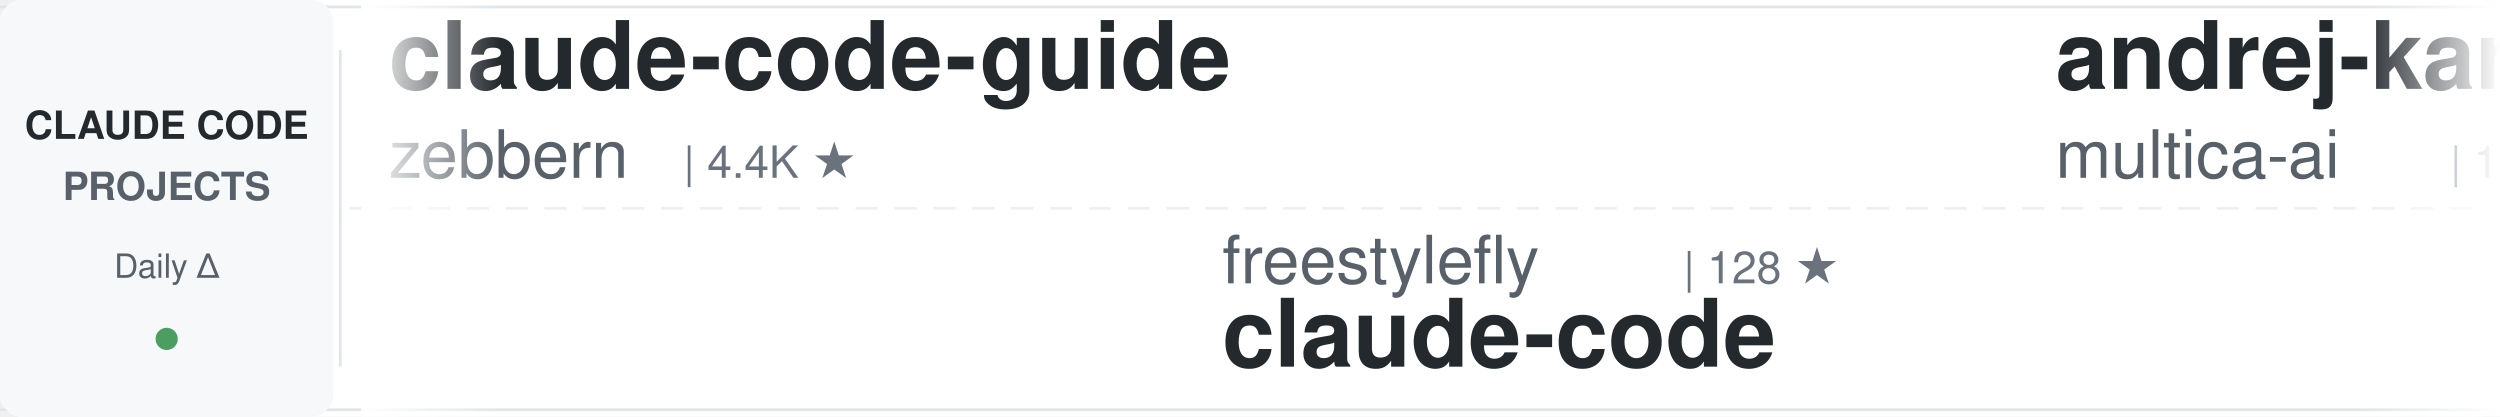
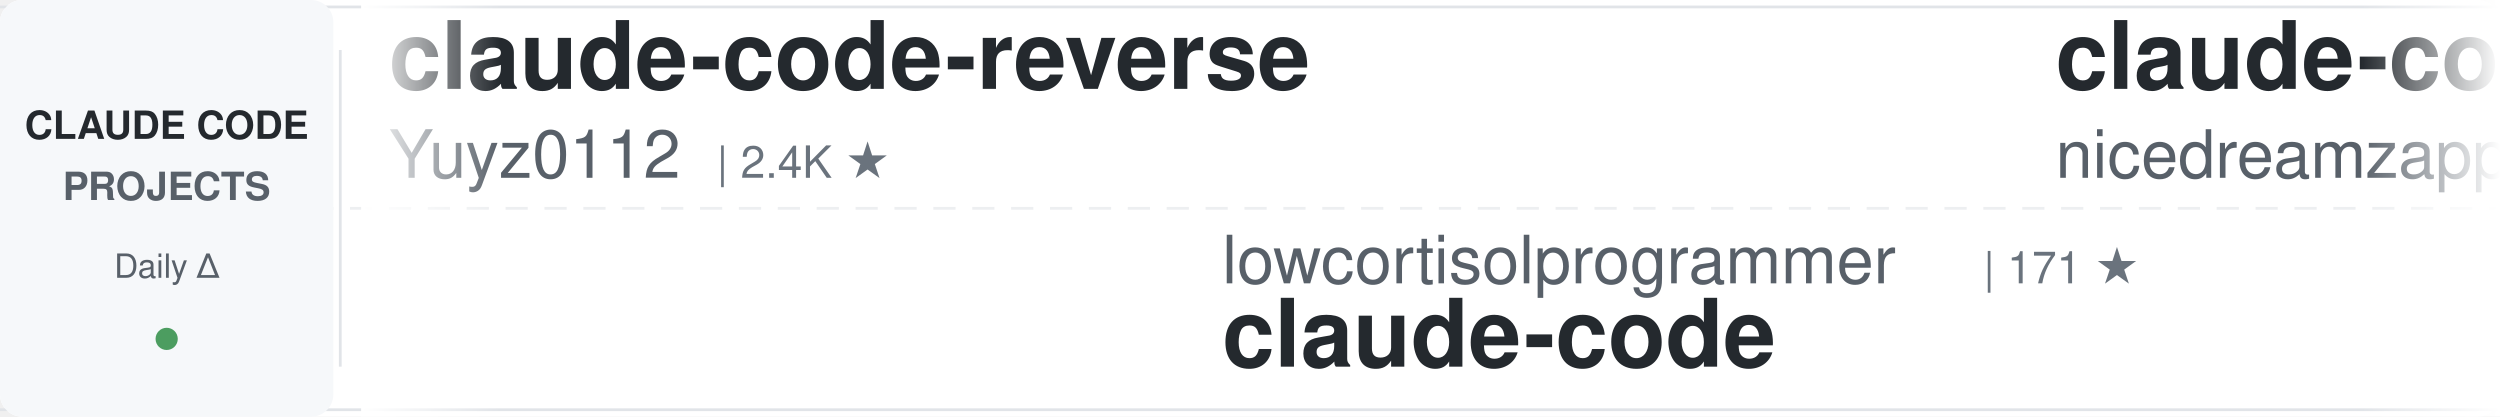
<svg xmlns="http://www.w3.org/2000/svg" width="900" height="150">
  <defs>
    <linearGradient id="awesomeLeftFade" x1="0%" y1="0%" x2="100%" y2="0%">
      <stop offset="0%" style="stop-color:#ffffff;stop-opacity:1" />
      <stop offset="100%" style="stop-color:#ffffff;stop-opacity:0" />
    </linearGradient>
    <linearGradient id="awesomeRightFade" x1="0%" y1="0%" x2="100%" y2="0%">
      <stop offset="0%" style="stop-color:#ffffff;stop-opacity:0" />
      <stop offset="100%" style="stop-color:#ffffff;stop-opacity:1" />
    </linearGradient>
  </defs>
  <rect width="900" height="150" fill="#ffffff" rx="8" />
  <rect x="0" y="2" width="900" height="1" fill="#e1e4e8" />
  <rect x="0" y="147" width="900" height="1" fill="#e1e4e8" />
  <line x1="0" y1="75" x2="900" y2="75" stroke="#e1e4e8" stroke-width="1" stroke-dasharray="8 6" opacity="0.6" />
  <rect x="0" y="0" width="120" height="150" fill="#f6f8fa" rx="8" />
  <text x="60" y="50" font-family="-apple-system, BlinkMacSystemFont, 'Segoe UI', Helvetica, Arial, sans-serif" font-size="14" font-weight="600" fill="#24292e" text-anchor="middle">CLAUDE CODE</text>
  <text x="60" y="72" font-family="-apple-system, BlinkMacSystemFont, 'Segoe UI', Helvetica, Arial, sans-serif" font-size="14" font-weight="600" fill="#586069" text-anchor="middle">PROJECTS</text>
  <text x="60" y="100" font-family="-apple-system, BlinkMacSystemFont, 'Segoe UI', Helvetica, Arial, sans-serif" font-size="12" font-weight="500" fill="#586069" text-anchor="middle">Daily Δ</text>
  <circle cx="60" cy="122" r="4" fill="#22863a" opacity="0.8" />
  <rect x="122" y="18" width="1" height="114" fill="#e1e4e8" />
  <clipPath id="awesomeTickerClip">
    <rect x="130" y="0" width="770" height="150" />
  </clipPath>
  <g clip-path="url(#awesomeTickerClip)">
    <g id="awesomeTickerItems">
      <animateTransform attributeName="transform" attributeType="XML" type="translate" from="0 0" to="-3000 0" dur="54s" repeatCount="indefinite" />
      <g transform="translate(0, 0)">
-         <text x="140" y="32" font-family="-apple-system, BlinkMacSystemFont, 'Segoe UI', Helvetica, Arial, sans-serif" font-size="34" font-weight="600" fill="#24292e">claude-code-guide</text>
-         <text x="140" y="64" font-family="-apple-system, BlinkMacSystemFont, 'Segoe UI', Helvetica, Arial, sans-serif" font-size="24" font-weight="400" fill="#586069">zebbern</text>
-         <text x="246" y="64" font-family="-apple-system, BlinkMacSystemFont, 'Segoe UI', Helvetica, Arial, sans-serif" font-size="16" font-weight="500" fill="#6a737d">| 4.4K ★</text>
+         <text x="140" y="32" font-family="-apple-system, BlinkMacSystemFont, 'Segoe UI', Helvetica, Arial, sans-serif" font-size="34" font-weight="600" fill="#24292e">claude-code-reverse</text>
+         <text x="140" y="64" font-family="-apple-system, BlinkMacSystemFont, 'Segoe UI', Helvetica, Arial, sans-serif" font-size="24" font-weight="400" fill="#586069">Yuyz0112</text>
+         <text x="258" y="64" font-family="-apple-system, BlinkMacSystemFont, 'Segoe UI', Helvetica, Arial, sans-serif" font-size="16" font-weight="500" fill="#6a737d">| 2.4K ★</text>
      </g>
      <g transform="translate(300, 0)">
-         <text x="140" y="102" font-family="-apple-system, BlinkMacSystemFont, 'Segoe UI', Helvetica, Arial, sans-serif" font-size="24" font-weight="400" fill="#586069">freestylefly</text>
-         <text x="306" y="102" font-family="-apple-system, BlinkMacSystemFont, 'Segoe UI', Helvetica, Arial, sans-serif" font-size="16" font-weight="500" fill="#6a737d">| 128 ★</text>
+         <text x="140" y="102" font-family="-apple-system, BlinkMacSystemFont, 'Segoe UI', Helvetica, Arial, sans-serif" font-size="24" font-weight="400" fill="#586069">lowcortisolprogrammer</text>
+         <text x="414" y="102" font-family="-apple-system, BlinkMacSystemFont, 'Segoe UI', Helvetica, Arial, sans-serif" font-size="16" font-weight="500" fill="#6a737d">| 171 ★</text>
        <text x="140" y="132" font-family="-apple-system, BlinkMacSystemFont, 'Segoe UI', Helvetica, Arial, sans-serif" font-size="34" font-weight="600" fill="#24292e">claude-code</text>
      </g>
      <g transform="translate(600, 0)">
-         <text x="140" y="32" font-family="-apple-system, BlinkMacSystemFont, 'Segoe UI', Helvetica, Arial, sans-serif" font-size="34" font-weight="600" fill="#24292e">andrej-karpathy-skills</text>
-         <text x="140" y="64" font-family="-apple-system, BlinkMacSystemFont, 'Segoe UI', Helvetica, Arial, sans-serif" font-size="24" font-weight="400" fill="#586069">multica-ai</text>
-         <text x="282" y="64" font-family="-apple-system, BlinkMacSystemFont, 'Segoe UI', Helvetica, Arial, sans-serif" font-size="16" font-weight="500" fill="#6a737d">| 195.7K ★</text>
-         <text x="377" y="64" font-family="-apple-system, BlinkMacSystemFont, 'Segoe UI', Helvetica, Arial, sans-serif" font-size="16" font-weight="500" fill="#22863a"> +69</text>
+         <text x="140" y="32" font-family="-apple-system, BlinkMacSystemFont, 'Segoe UI', Helvetica, Arial, sans-serif" font-size="34" font-weight="600" fill="#24292e">claude-code-local</text>
+         <text x="140" y="64" font-family="-apple-system, BlinkMacSystemFont, 'Segoe UI', Helvetica, Arial, sans-serif" font-size="24" font-weight="400" fill="#586069">nicedreamzapp</text>
+         <text x="318" y="64" font-family="-apple-system, BlinkMacSystemFont, 'Segoe UI', Helvetica, Arial, sans-serif" font-size="16" font-weight="500" fill="#6a737d">| 3.0K ★</text>
      </g>
      <g transform="translate(900, 0)">
-         <text x="140" y="102" font-family="-apple-system, BlinkMacSystemFont, 'Segoe UI', Helvetica, Arial, sans-serif" font-size="24" font-weight="400" fill="#586069">Tinkeringg-Lab</text>
-         <text x="330" y="102" font-family="-apple-system, BlinkMacSystemFont, 'Segoe UI', Helvetica, Arial, sans-serif" font-size="16" font-weight="500" fill="#6a737d">| 212 ★</text>
-         <text x="140" y="132" font-family="-apple-system, BlinkMacSystemFont, 'Segoe UI', Helvetica, Arial, sans-serif" font-size="34" font-weight="600" fill="#24292e">claude-code</text>
+         <text x="140" y="102" font-family="-apple-system, BlinkMacSystemFont, 'Segoe UI', Helvetica, Arial, sans-serif" font-size="24" font-weight="400" fill="#586069">ding113</text>
+         <text x="246" y="102" font-family="-apple-system, BlinkMacSystemFont, 'Segoe UI', Helvetica, Arial, sans-serif" font-size="16" font-weight="500" fill="#6a737d">| 3.3K ★</text>
+         <text x="323" y="102" font-family="-apple-system, BlinkMacSystemFont, 'Segoe UI', Helvetica, Arial, sans-serif" font-size="16" font-weight="500" fill="#cb2431"> -1</text>
+         <text x="140" y="132" font-family="-apple-system, BlinkMacSystemFont, 'Segoe UI', Helvetica, Arial, sans-serif" font-size="34" font-weight="600" fill="#24292e">claude-code-hub</text>
      </g>
      <g transform="translate(1200, 0)">
-         <text x="140" y="32" font-family="-apple-system, BlinkMacSystemFont, 'Segoe UI', Helvetica, Arial, sans-serif" font-size="34" font-weight="600" fill="#24292e">claude-code-showcase</text>
-         <text x="140" y="64" font-family="-apple-system, BlinkMacSystemFont, 'Segoe UI', Helvetica, Arial, sans-serif" font-size="24" font-weight="400" fill="#586069">ChrisWiles</text>
-         <text x="282" y="64" font-family="-apple-system, BlinkMacSystemFont, 'Segoe UI', Helvetica, Arial, sans-serif" font-size="16" font-weight="500" fill="#6a737d">| 6.0K ★</text>
+         <text x="140" y="32" font-family="-apple-system, BlinkMacSystemFont, 'Segoe UI', Helvetica, Arial, sans-serif" font-size="34" font-weight="600" fill="#24292e">Claude-code</text>
+         <text x="140" y="64" font-family="-apple-system, BlinkMacSystemFont, 'Segoe UI', Helvetica, Arial, sans-serif" font-size="24" font-weight="400" fill="#586069">fazxes</text>
+         <text x="234" y="64" font-family="-apple-system, BlinkMacSystemFont, 'Segoe UI', Helvetica, Arial, sans-serif" font-size="16" font-weight="500" fill="#6a737d">| 227 ★</text>
      </g>
      <g transform="translate(1500, 0)">
+         <text x="140" y="102" font-family="-apple-system, BlinkMacSystemFont, 'Segoe UI', Helvetica, Arial, sans-serif" font-size="24" font-weight="400" fill="#586069">chauncygu</text>
+         <text x="270" y="102" font-family="-apple-system, BlinkMacSystemFont, 'Segoe UI', Helvetica, Arial, sans-serif" font-size="16" font-weight="500" fill="#6a737d">| 2.8K ★</text>
+         <text x="347" y="102" font-family="-apple-system, BlinkMacSystemFont, 'Segoe UI', Helvetica, Arial, sans-serif" font-size="16" font-weight="500" fill="#22863a"> +1</text>
+         <text x="140" y="132" font-family="-apple-system, BlinkMacSystemFont, 'Segoe UI', Helvetica, Arial, sans-serif" font-size="34" font-weight="600" fill="#24292e">collection-claude-code-s...</text>
+       </g>
+       <g transform="translate(1800, 0)">
+         <text x="140" y="32" font-family="-apple-system, BlinkMacSystemFont, 'Segoe UI', Helvetica, Arial, sans-serif" font-size="34" font-weight="600" fill="#24292e">everything-claude-code-z...</text>
+         <text x="140" y="64" font-family="-apple-system, BlinkMacSystemFont, 'Segoe UI', Helvetica, Arial, sans-serif" font-size="24" font-weight="400" fill="#586069">xu-xiang</text>
+         <text x="258" y="64" font-family="-apple-system, BlinkMacSystemFont, 'Segoe UI', Helvetica, Arial, sans-serif" font-size="16" font-weight="500" fill="#6a737d">| 1.7K ★</text>
+         <text x="335" y="64" font-family="-apple-system, BlinkMacSystemFont, 'Segoe UI', Helvetica, Arial, sans-serif" font-size="16" font-weight="500" fill="#22863a"> +4</text>
+       </g>
+       <g transform="translate(2100, 0)">
        <text x="140" y="102" font-family="-apple-system, BlinkMacSystemFont, 'Segoe UI', Helvetica, Arial, sans-serif" font-size="24" font-weight="400" fill="#586069">guanshan</text>
        <text x="258" y="102" font-family="-apple-system, BlinkMacSystemFont, 'Segoe UI', Helvetica, Arial, sans-serif" font-size="16" font-weight="500" fill="#6a737d">| 61 ★</text>
        <text x="140" y="132" font-family="-apple-system, BlinkMacSystemFont, 'Segoe UI', Helvetica, Arial, sans-serif" font-size="34" font-weight="600" fill="#24292e">ClaudeCode</text>
      </g>
-       <g transform="translate(1800, 0)">
-         <text x="140" y="32" font-family="-apple-system, BlinkMacSystemFont, 'Segoe UI', Helvetica, Arial, sans-serif" font-size="34" font-weight="600" fill="#24292e">claude-code</text>
-         <text x="140" y="64" font-family="-apple-system, BlinkMacSystemFont, 'Segoe UI', Helvetica, Arial, sans-serif" font-size="24" font-weight="400" fill="#586069">xorespesp</text>
-         <text x="270" y="64" font-family="-apple-system, BlinkMacSystemFont, 'Segoe UI', Helvetica, Arial, sans-serif" font-size="16" font-weight="500" fill="#6a737d">| 231 ★</text>
-       </g>
-       <g transform="translate(2100, 0)">
-         <text x="140" y="102" font-family="-apple-system, BlinkMacSystemFont, 'Segoe UI', Helvetica, Arial, sans-serif" font-size="24" font-weight="400" fill="#586069">ChinaSiro</text>
-         <text x="270" y="102" font-family="-apple-system, BlinkMacSystemFont, 'Segoe UI', Helvetica, Arial, sans-serif" font-size="16" font-weight="500" fill="#6a737d">| 9.6K ★</text>
-         <text x="140" y="132" font-family="-apple-system, BlinkMacSystemFont, 'Segoe UI', Helvetica, Arial, sans-serif" font-size="34" font-weight="600" fill="#24292e">claude-code-sourcemap</text>
-       </g>
      <g transform="translate(2400, 0)">
-         <text x="140" y="32" font-family="-apple-system, BlinkMacSystemFont, 'Segoe UI', Helvetica, Arial, sans-serif" font-size="34" font-weight="600" fill="#24292e">claude-code-infrastructu...</text>
-         <text x="140" y="64" font-family="-apple-system, BlinkMacSystemFont, 'Segoe UI', Helvetica, Arial, sans-serif" font-size="24" font-weight="400" fill="#586069">diet103</text>
-         <text x="246" y="64" font-family="-apple-system, BlinkMacSystemFont, 'Segoe UI', Helvetica, Arial, sans-serif" font-size="16" font-weight="500" fill="#6a737d">| 10.0K ★</text>
-         <text x="332" y="64" font-family="-apple-system, BlinkMacSystemFont, 'Segoe UI', Helvetica, Arial, sans-serif" font-size="16" font-weight="500" fill="#cb2431"> -1</text>
+         <text x="140" y="32" font-family="-apple-system, BlinkMacSystemFont, 'Segoe UI', Helvetica, Arial, sans-serif" font-size="34" font-weight="600" fill="#24292e">claude-code-webui</text>
+         <text x="140" y="64" font-family="-apple-system, BlinkMacSystemFont, 'Segoe UI', Helvetica, Arial, sans-serif" font-size="24" font-weight="400" fill="#586069">sugyan</text>
+         <text x="234" y="64" font-family="-apple-system, BlinkMacSystemFont, 'Segoe UI', Helvetica, Arial, sans-serif" font-size="16" font-weight="500" fill="#6a737d">| 1.1K ★</text>
      </g>
      <g transform="translate(2700, 0)">
-         <text x="140" y="102" font-family="-apple-system, BlinkMacSystemFont, 'Segoe UI', Helvetica, Arial, sans-serif" font-size="24" font-weight="400" fill="#586069">tanbiralam</text>
-         <text x="282" y="102" font-family="-apple-system, BlinkMacSystemFont, 'Segoe UI', Helvetica, Arial, sans-serif" font-size="16" font-weight="500" fill="#6a737d">| 2.1K ★</text>
-         <text x="140" y="132" font-family="-apple-system, BlinkMacSystemFont, 'Segoe UI', Helvetica, Arial, sans-serif" font-size="34" font-weight="600" fill="#24292e">claude-code</text>
+         <text x="140" y="102" font-family="-apple-system, BlinkMacSystemFont, 'Segoe UI', Helvetica, Arial, sans-serif" font-size="24" font-weight="400" fill="#586069">disler</text>
+         <text x="234" y="102" font-family="-apple-system, BlinkMacSystemFont, 'Segoe UI', Helvetica, Arial, sans-serif" font-size="16" font-weight="500" fill="#6a737d">| 1.5K ★</text>
+         <text x="311" y="102" font-family="-apple-system, BlinkMacSystemFont, 'Segoe UI', Helvetica, Arial, sans-serif" font-size="16" font-weight="500" fill="#22863a"> +1</text>
+         <text x="140" y="132" font-family="-apple-system, BlinkMacSystemFont, 'Segoe UI', Helvetica, Arial, sans-serif" font-size="34" font-weight="600" fill="#24292e">pi-vs-claude-code</text>
      </g>
      <g transform="translate(3000, 0)">
-         <text x="140" y="32" font-family="-apple-system, BlinkMacSystemFont, 'Segoe UI', Helvetica, Arial, sans-serif" font-size="34" font-weight="600" fill="#24292e">claude-code-guide</text>
-         <text x="140" y="64" font-family="-apple-system, BlinkMacSystemFont, 'Segoe UI', Helvetica, Arial, sans-serif" font-size="24" font-weight="400" fill="#586069">zebbern</text>
-         <text x="246" y="64" font-family="-apple-system, BlinkMacSystemFont, 'Segoe UI', Helvetica, Arial, sans-serif" font-size="16" font-weight="500" fill="#6a737d">| 4.4K ★</text>
+         <text x="140" y="32" font-family="-apple-system, BlinkMacSystemFont, 'Segoe UI', Helvetica, Arial, sans-serif" font-size="34" font-weight="600" fill="#24292e">claude-code-reverse</text>
+         <text x="140" y="64" font-family="-apple-system, BlinkMacSystemFont, 'Segoe UI', Helvetica, Arial, sans-serif" font-size="24" font-weight="400" fill="#586069">Yuyz0112</text>
+         <text x="258" y="64" font-family="-apple-system, BlinkMacSystemFont, 'Segoe UI', Helvetica, Arial, sans-serif" font-size="16" font-weight="500" fill="#6a737d">| 2.4K ★</text>
      </g>
      <g transform="translate(3300, 0)">
-         <text x="140" y="102" font-family="-apple-system, BlinkMacSystemFont, 'Segoe UI', Helvetica, Arial, sans-serif" font-size="24" font-weight="400" fill="#586069">freestylefly</text>
-         <text x="306" y="102" font-family="-apple-system, BlinkMacSystemFont, 'Segoe UI', Helvetica, Arial, sans-serif" font-size="16" font-weight="500" fill="#6a737d">| 128 ★</text>
+         <text x="140" y="102" font-family="-apple-system, BlinkMacSystemFont, 'Segoe UI', Helvetica, Arial, sans-serif" font-size="24" font-weight="400" fill="#586069">lowcortisolprogrammer</text>
+         <text x="414" y="102" font-family="-apple-system, BlinkMacSystemFont, 'Segoe UI', Helvetica, Arial, sans-serif" font-size="16" font-weight="500" fill="#6a737d">| 171 ★</text>
        <text x="140" y="132" font-family="-apple-system, BlinkMacSystemFont, 'Segoe UI', Helvetica, Arial, sans-serif" font-size="34" font-weight="600" fill="#24292e">claude-code</text>
      </g>
      <g transform="translate(3600, 0)">
-         <text x="140" y="32" font-family="-apple-system, BlinkMacSystemFont, 'Segoe UI', Helvetica, Arial, sans-serif" font-size="34" font-weight="600" fill="#24292e">andrej-karpathy-skills</text>
-         <text x="140" y="64" font-family="-apple-system, BlinkMacSystemFont, 'Segoe UI', Helvetica, Arial, sans-serif" font-size="24" font-weight="400" fill="#586069">multica-ai</text>
-         <text x="282" y="64" font-family="-apple-system, BlinkMacSystemFont, 'Segoe UI', Helvetica, Arial, sans-serif" font-size="16" font-weight="500" fill="#6a737d">| 195.7K ★</text>
-         <text x="377" y="64" font-family="-apple-system, BlinkMacSystemFont, 'Segoe UI', Helvetica, Arial, sans-serif" font-size="16" font-weight="500" fill="#22863a"> +69</text>
+         <text x="140" y="32" font-family="-apple-system, BlinkMacSystemFont, 'Segoe UI', Helvetica, Arial, sans-serif" font-size="34" font-weight="600" fill="#24292e">claude-code-local</text>
+         <text x="140" y="64" font-family="-apple-system, BlinkMacSystemFont, 'Segoe UI', Helvetica, Arial, sans-serif" font-size="24" font-weight="400" fill="#586069">nicedreamzapp</text>
+         <text x="318" y="64" font-family="-apple-system, BlinkMacSystemFont, 'Segoe UI', Helvetica, Arial, sans-serif" font-size="16" font-weight="500" fill="#6a737d">| 3.0K ★</text>
      </g>
      <g transform="translate(3900, 0)">
-         <text x="140" y="102" font-family="-apple-system, BlinkMacSystemFont, 'Segoe UI', Helvetica, Arial, sans-serif" font-size="24" font-weight="400" fill="#586069">Tinkeringg-Lab</text>
-         <text x="330" y="102" font-family="-apple-system, BlinkMacSystemFont, 'Segoe UI', Helvetica, Arial, sans-serif" font-size="16" font-weight="500" fill="#6a737d">| 212 ★</text>
-         <text x="140" y="132" font-family="-apple-system, BlinkMacSystemFont, 'Segoe UI', Helvetica, Arial, sans-serif" font-size="34" font-weight="600" fill="#24292e">claude-code</text>
+         <text x="140" y="102" font-family="-apple-system, BlinkMacSystemFont, 'Segoe UI', Helvetica, Arial, sans-serif" font-size="24" font-weight="400" fill="#586069">ding113</text>
+         <text x="246" y="102" font-family="-apple-system, BlinkMacSystemFont, 'Segoe UI', Helvetica, Arial, sans-serif" font-size="16" font-weight="500" fill="#6a737d">| 3.3K ★</text>
+         <text x="323" y="102" font-family="-apple-system, BlinkMacSystemFont, 'Segoe UI', Helvetica, Arial, sans-serif" font-size="16" font-weight="500" fill="#cb2431"> -1</text>
+         <text x="140" y="132" font-family="-apple-system, BlinkMacSystemFont, 'Segoe UI', Helvetica, Arial, sans-serif" font-size="34" font-weight="600" fill="#24292e">claude-code-hub</text>
      </g>
    </g>
  </g>
  <rect x="130" y="0" width="50" height="150" fill="url(#awesomeLeftFade)" />
  <rect x="850" y="0" width="50" height="150" fill="url(#awesomeRightFade)" />
</svg>
